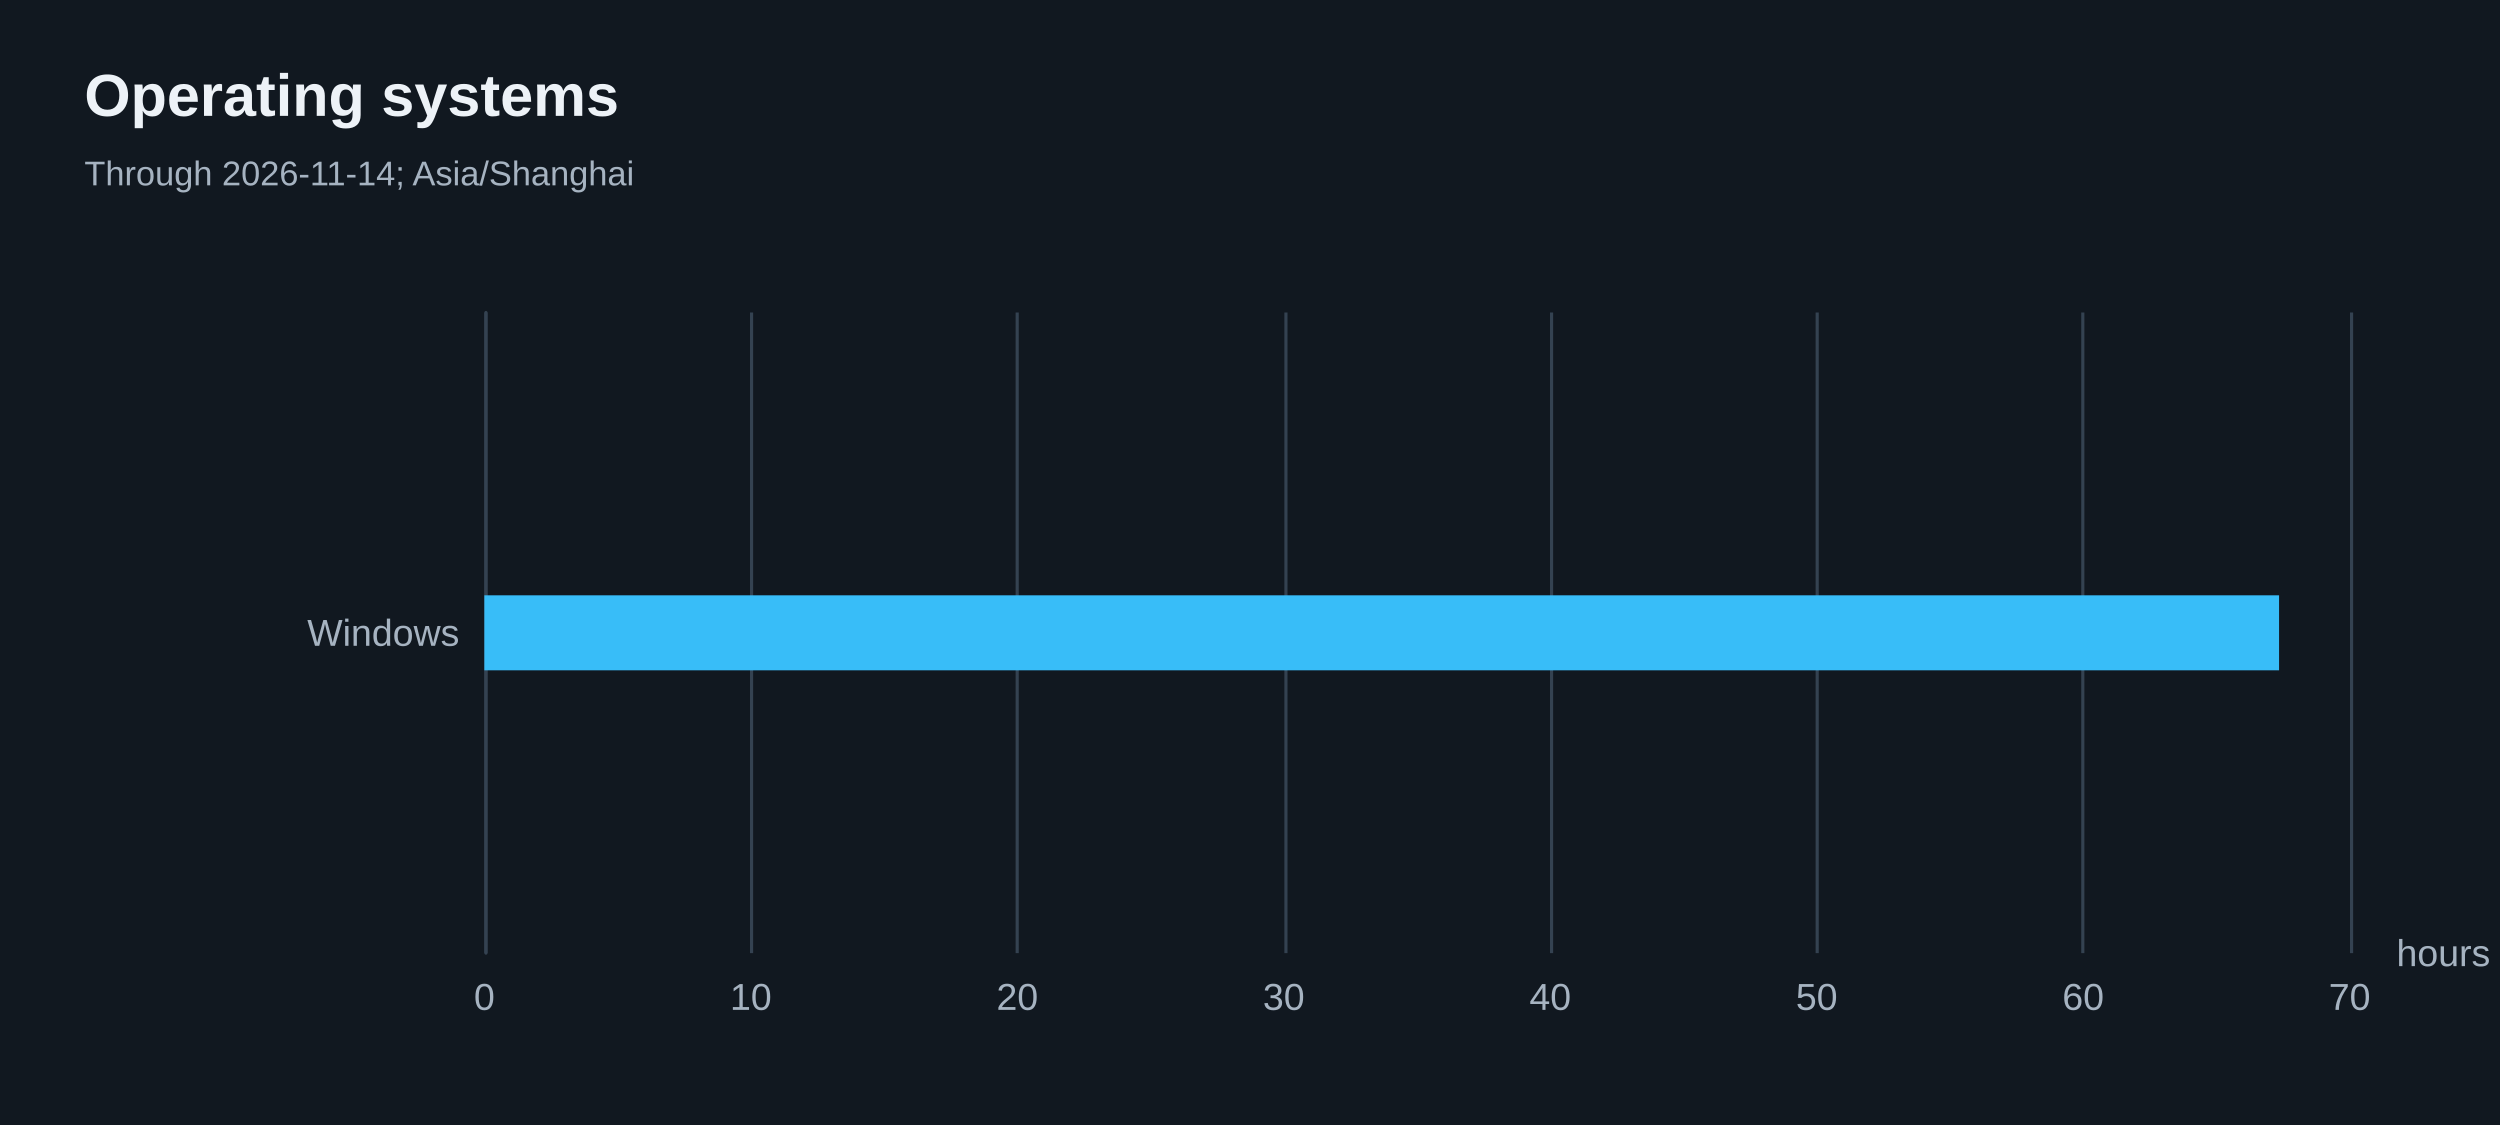
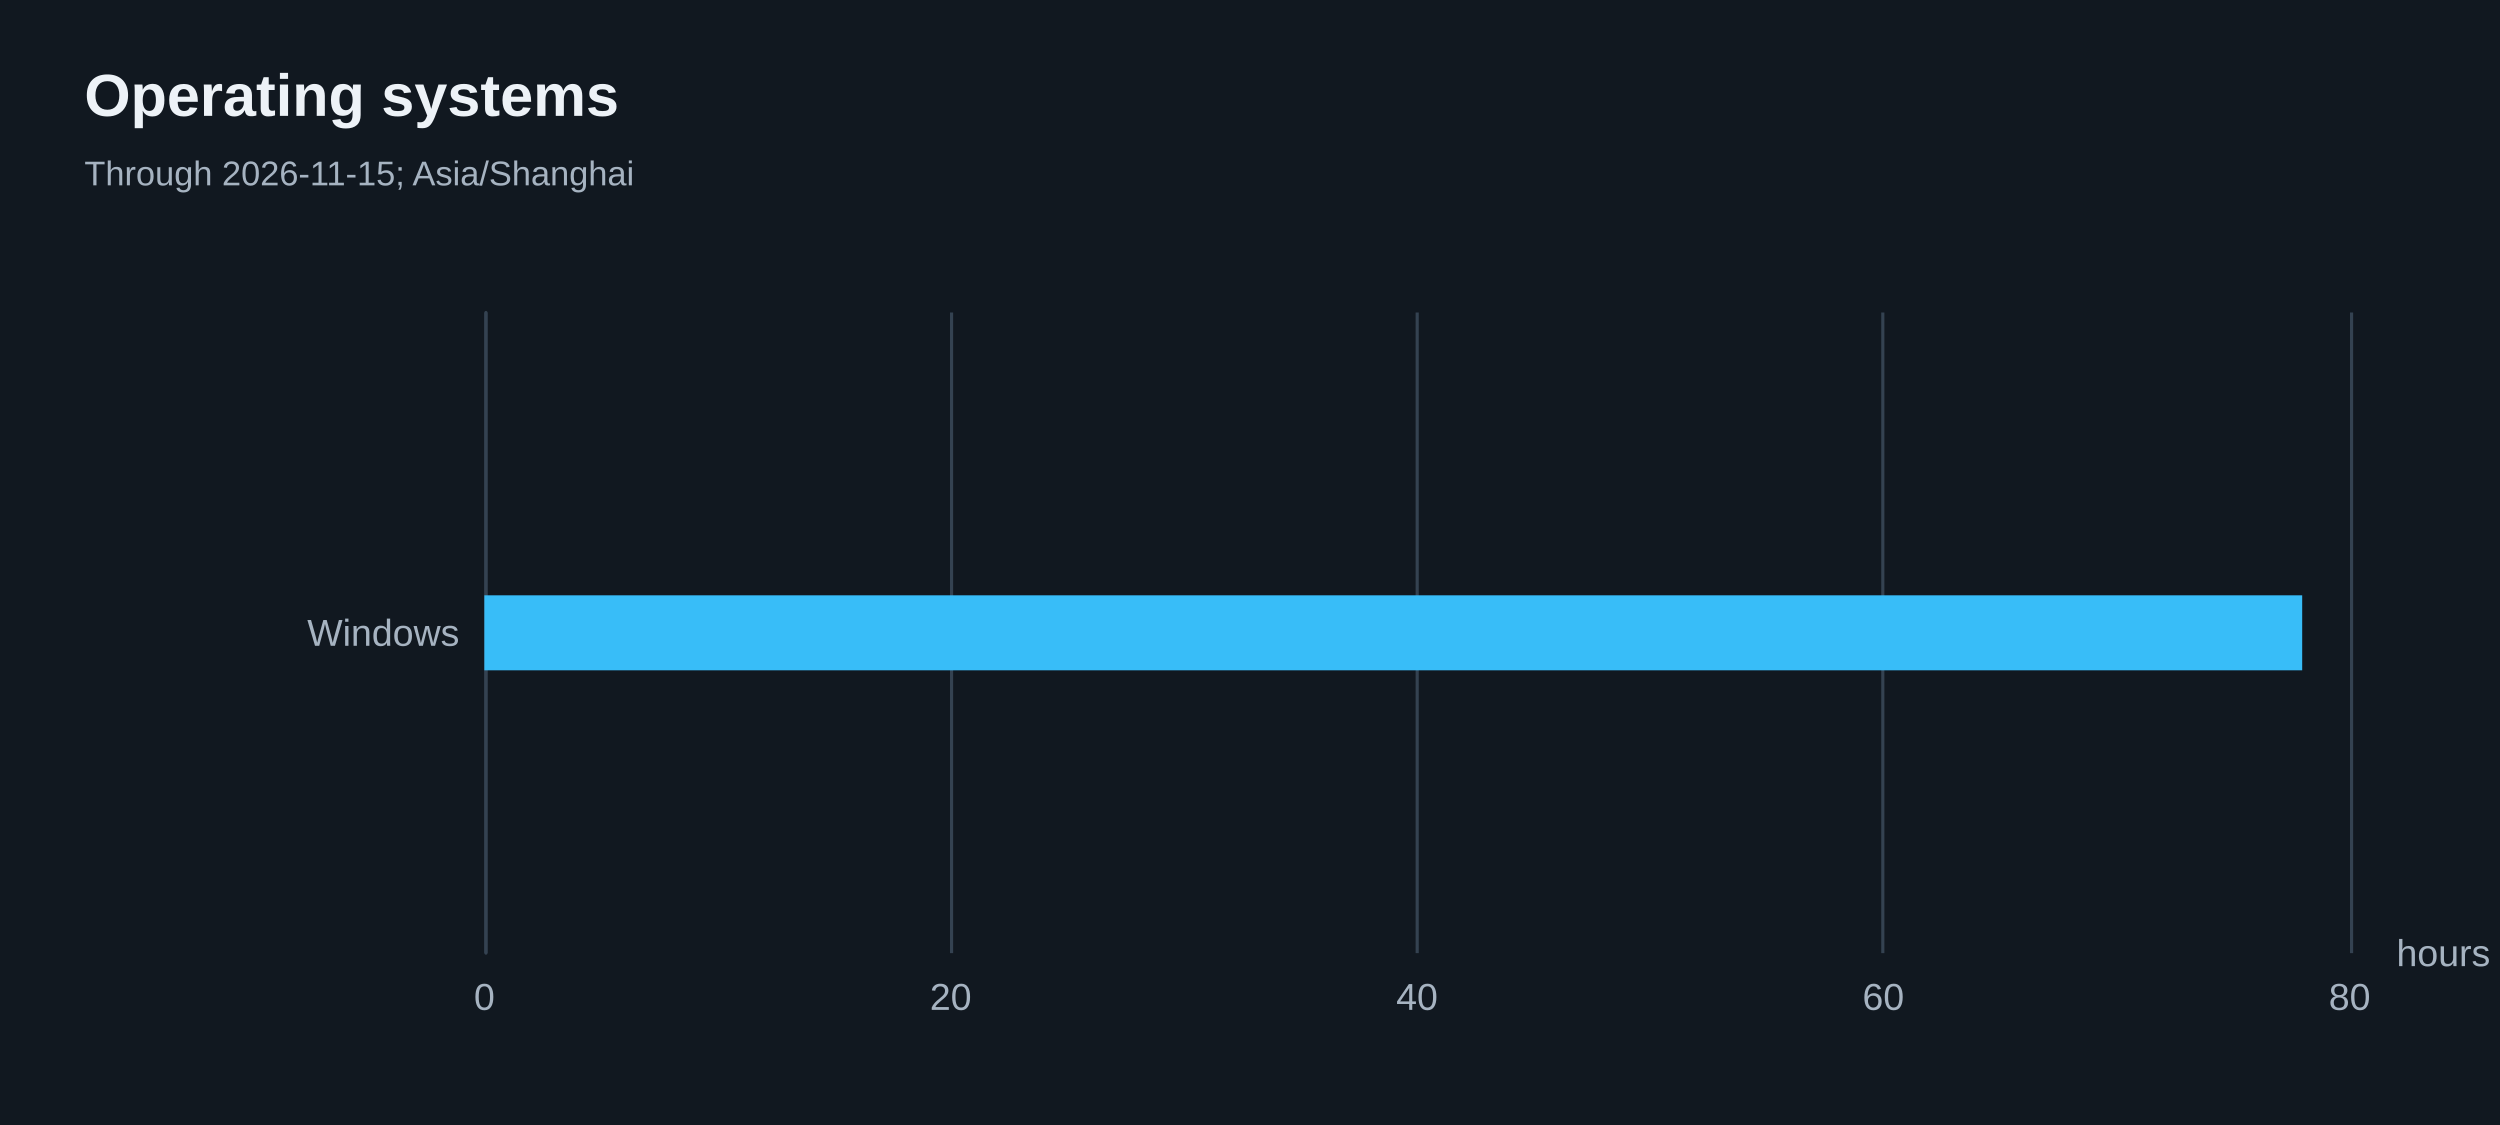
<svg xmlns="http://www.w3.org/2000/svg" width="800" height="360" version="1.1" baseProfile="full" viewBox="0 0 800 360" role="img" aria-labelledby="operating-systems-title operating-systems-description">
  <rect width="800" height="360" x="0" y="0" fill="#111820" />
  <path d="M155.5 100L155.5 305" fill="none" pointer-events="visible" stroke="#344251" class="zr26-cls-52" />
-   <path d="M240.5 100L240.5 305" fill="none" pointer-events="visible" stroke="#344251" class="zr26-cls-52" />
-   <path d="M325.5 100L325.5 305" fill="none" pointer-events="visible" stroke="#344251" class="zr26-cls-52" />
-   <path d="M411.5 100L411.5 305" fill="none" pointer-events="visible" stroke="#344251" class="zr26-cls-52" />
-   <path d="M496.5 100L496.5 305" fill="none" pointer-events="visible" stroke="#344251" class="zr26-cls-52" />
-   <path d="M581.5 100L581.5 305" fill="none" pointer-events="visible" stroke="#344251" class="zr26-cls-52" />
-   <path d="M666.5 100L666.5 305" fill="none" pointer-events="visible" stroke="#344251" class="zr26-cls-52" />
+   <path d="M304.5 100L304.5 305" fill="none" pointer-events="visible" stroke="#344251" class="zr26-cls-52" />
+   <path d="M453.5 100L453.5 305" fill="none" pointer-events="visible" stroke="#344251" class="zr26-cls-52" />
+   <path d="M602.5 100L602.5 305" fill="none" pointer-events="visible" stroke="#344251" class="zr26-cls-52" />
  <path d="M752.5 100L752.5 305" fill="none" pointer-events="visible" stroke="#344251" class="zr26-cls-52" />
  <path d="M155.5 305L155.5 100" fill="none" pointer-events="visible" stroke="#344251" stroke-linecap="round" class="zr26-cls-52" />
  <text dominant-baseline="central" text-anchor="start" style="font-size:12px;font-family:Arial, Noto Sans CJK SC, Microsoft YaHei, sans-serif;" transform="translate(766.88 305)" fill="#a6b3c1">hours</text>
  <text dominant-baseline="central" text-anchor="end" style="font-size:12px;font-family:Arial, Noto Sans CJK SC, Microsoft YaHei, sans-serif;" transform="translate(147 202.5)" fill="#a6b3c1">Windows</text>
  <text dominant-baseline="central" text-anchor="middle" style="font-size:12px;font-family:Arial, Noto Sans CJK SC, Microsoft YaHei, sans-serif;" y="6" transform="translate(155 313)" fill="#a6b3c1">0</text>
-   <text dominant-baseline="central" text-anchor="middle" style="font-size:12px;font-family:Arial, Noto Sans CJK SC, Microsoft YaHei, sans-serif;" y="6" transform="translate(240.2686 313)" fill="#a6b3c1">10</text>
-   <text dominant-baseline="central" text-anchor="middle" style="font-size:12px;font-family:Arial, Noto Sans CJK SC, Microsoft YaHei, sans-serif;" y="6" transform="translate(325.5371 313)" fill="#a6b3c1">20</text>
-   <text dominant-baseline="central" text-anchor="middle" style="font-size:12px;font-family:Arial, Noto Sans CJK SC, Microsoft YaHei, sans-serif;" y="6" transform="translate(410.8057 313)" fill="#a6b3c1">30</text>
-   <text dominant-baseline="central" text-anchor="middle" style="font-size:12px;font-family:Arial, Noto Sans CJK SC, Microsoft YaHei, sans-serif;" y="6" transform="translate(496.0743 313)" fill="#a6b3c1">40</text>
-   <text dominant-baseline="central" text-anchor="middle" style="font-size:12px;font-family:Arial, Noto Sans CJK SC, Microsoft YaHei, sans-serif;" y="6" transform="translate(581.3429 313)" fill="#a6b3c1">50</text>
-   <text dominant-baseline="central" text-anchor="middle" style="font-size:12px;font-family:Arial, Noto Sans CJK SC, Microsoft YaHei, sans-serif;" y="6" transform="translate(666.6114 313)" fill="#a6b3c1">60</text>
-   <text dominant-baseline="central" text-anchor="middle" style="font-size:12px;font-family:Arial, Noto Sans CJK SC, Microsoft YaHei, sans-serif;" y="6" transform="translate(751.88 313)" fill="#a6b3c1">70</text>
-   <path d="M155 190.5l574.3 0l0 24l-574.3 0Z" fill="#38bdf8" ecmeta_series_index="0" ecmeta_data_index="0" ecmeta_ssr_type="chart" class="zr26-cls-53" />
+   <text dominant-baseline="central" text-anchor="middle" style="font-size:12px;font-family:Arial, Noto Sans CJK SC, Microsoft YaHei, sans-serif;" y="6" transform="translate(304.22 313)" fill="#a6b3c1">20</text>
+   <text dominant-baseline="central" text-anchor="middle" style="font-size:12px;font-family:Arial, Noto Sans CJK SC, Microsoft YaHei, sans-serif;" y="6" transform="translate(453.44 313)" fill="#a6b3c1">40</text>
+   <text dominant-baseline="central" text-anchor="middle" style="font-size:12px;font-family:Arial, Noto Sans CJK SC, Microsoft YaHei, sans-serif;" y="6" transform="translate(602.66 313)" fill="#a6b3c1">60</text>
+   <text dominant-baseline="central" text-anchor="middle" style="font-size:12px;font-family:Arial, Noto Sans CJK SC, Microsoft YaHei, sans-serif;" y="6" transform="translate(751.88 313)" fill="#a6b3c1">80</text>
+   <path d="M155 190.5l581.7 0l0 24l-581.7 0Z" fill="#38bdf8" ecmeta_series_index="0" ecmeta_data_index="0" ecmeta_ssr_type="chart" class="zr26-cls-53" />
  <path d="M-5 -5l188.2 0l0 50l-188.2 0Z" transform="translate(27 21)" fill="rgb(0,0,0)" fill-opacity="0" stroke="#3c3c41" stroke-width="0" class="zr26-cls-52" />
  <text dominant-baseline="central" text-anchor="start" style="font-size:19px;font-family:Arial, Noto Sans CJK SC, Microsoft YaHei, sans-serif;font-weight:bold;" xml:space="preserve" y="9.5" transform="translate(27 21)" fill="#edf2f7">Operating systems</text>
-   <text dominant-baseline="central" text-anchor="start" style="font-size:11px;font-family:Arial, Noto Sans CJK SC, Microsoft YaHei, sans-serif;" xml:space="preserve" y="34.5" transform="translate(27 21)" fill="#a6b3c1">Through 2026-11-14; Asia/Shanghai</text>
+   <text dominant-baseline="central" text-anchor="start" style="font-size:11px;font-family:Arial, Noto Sans CJK SC, Microsoft YaHei, sans-serif;" xml:space="preserve" y="34.5" transform="translate(27 21)" fill="#a6b3c1">Through 2026-11-15; Asia/Shanghai</text>
  <style>
.zr26-cls-52:hover {
pointer-events:none;
}
.zr26-cls-53:hover {
cursor:pointer;
fill:rgba(61,207,255,1);
}



</style>
</svg>
